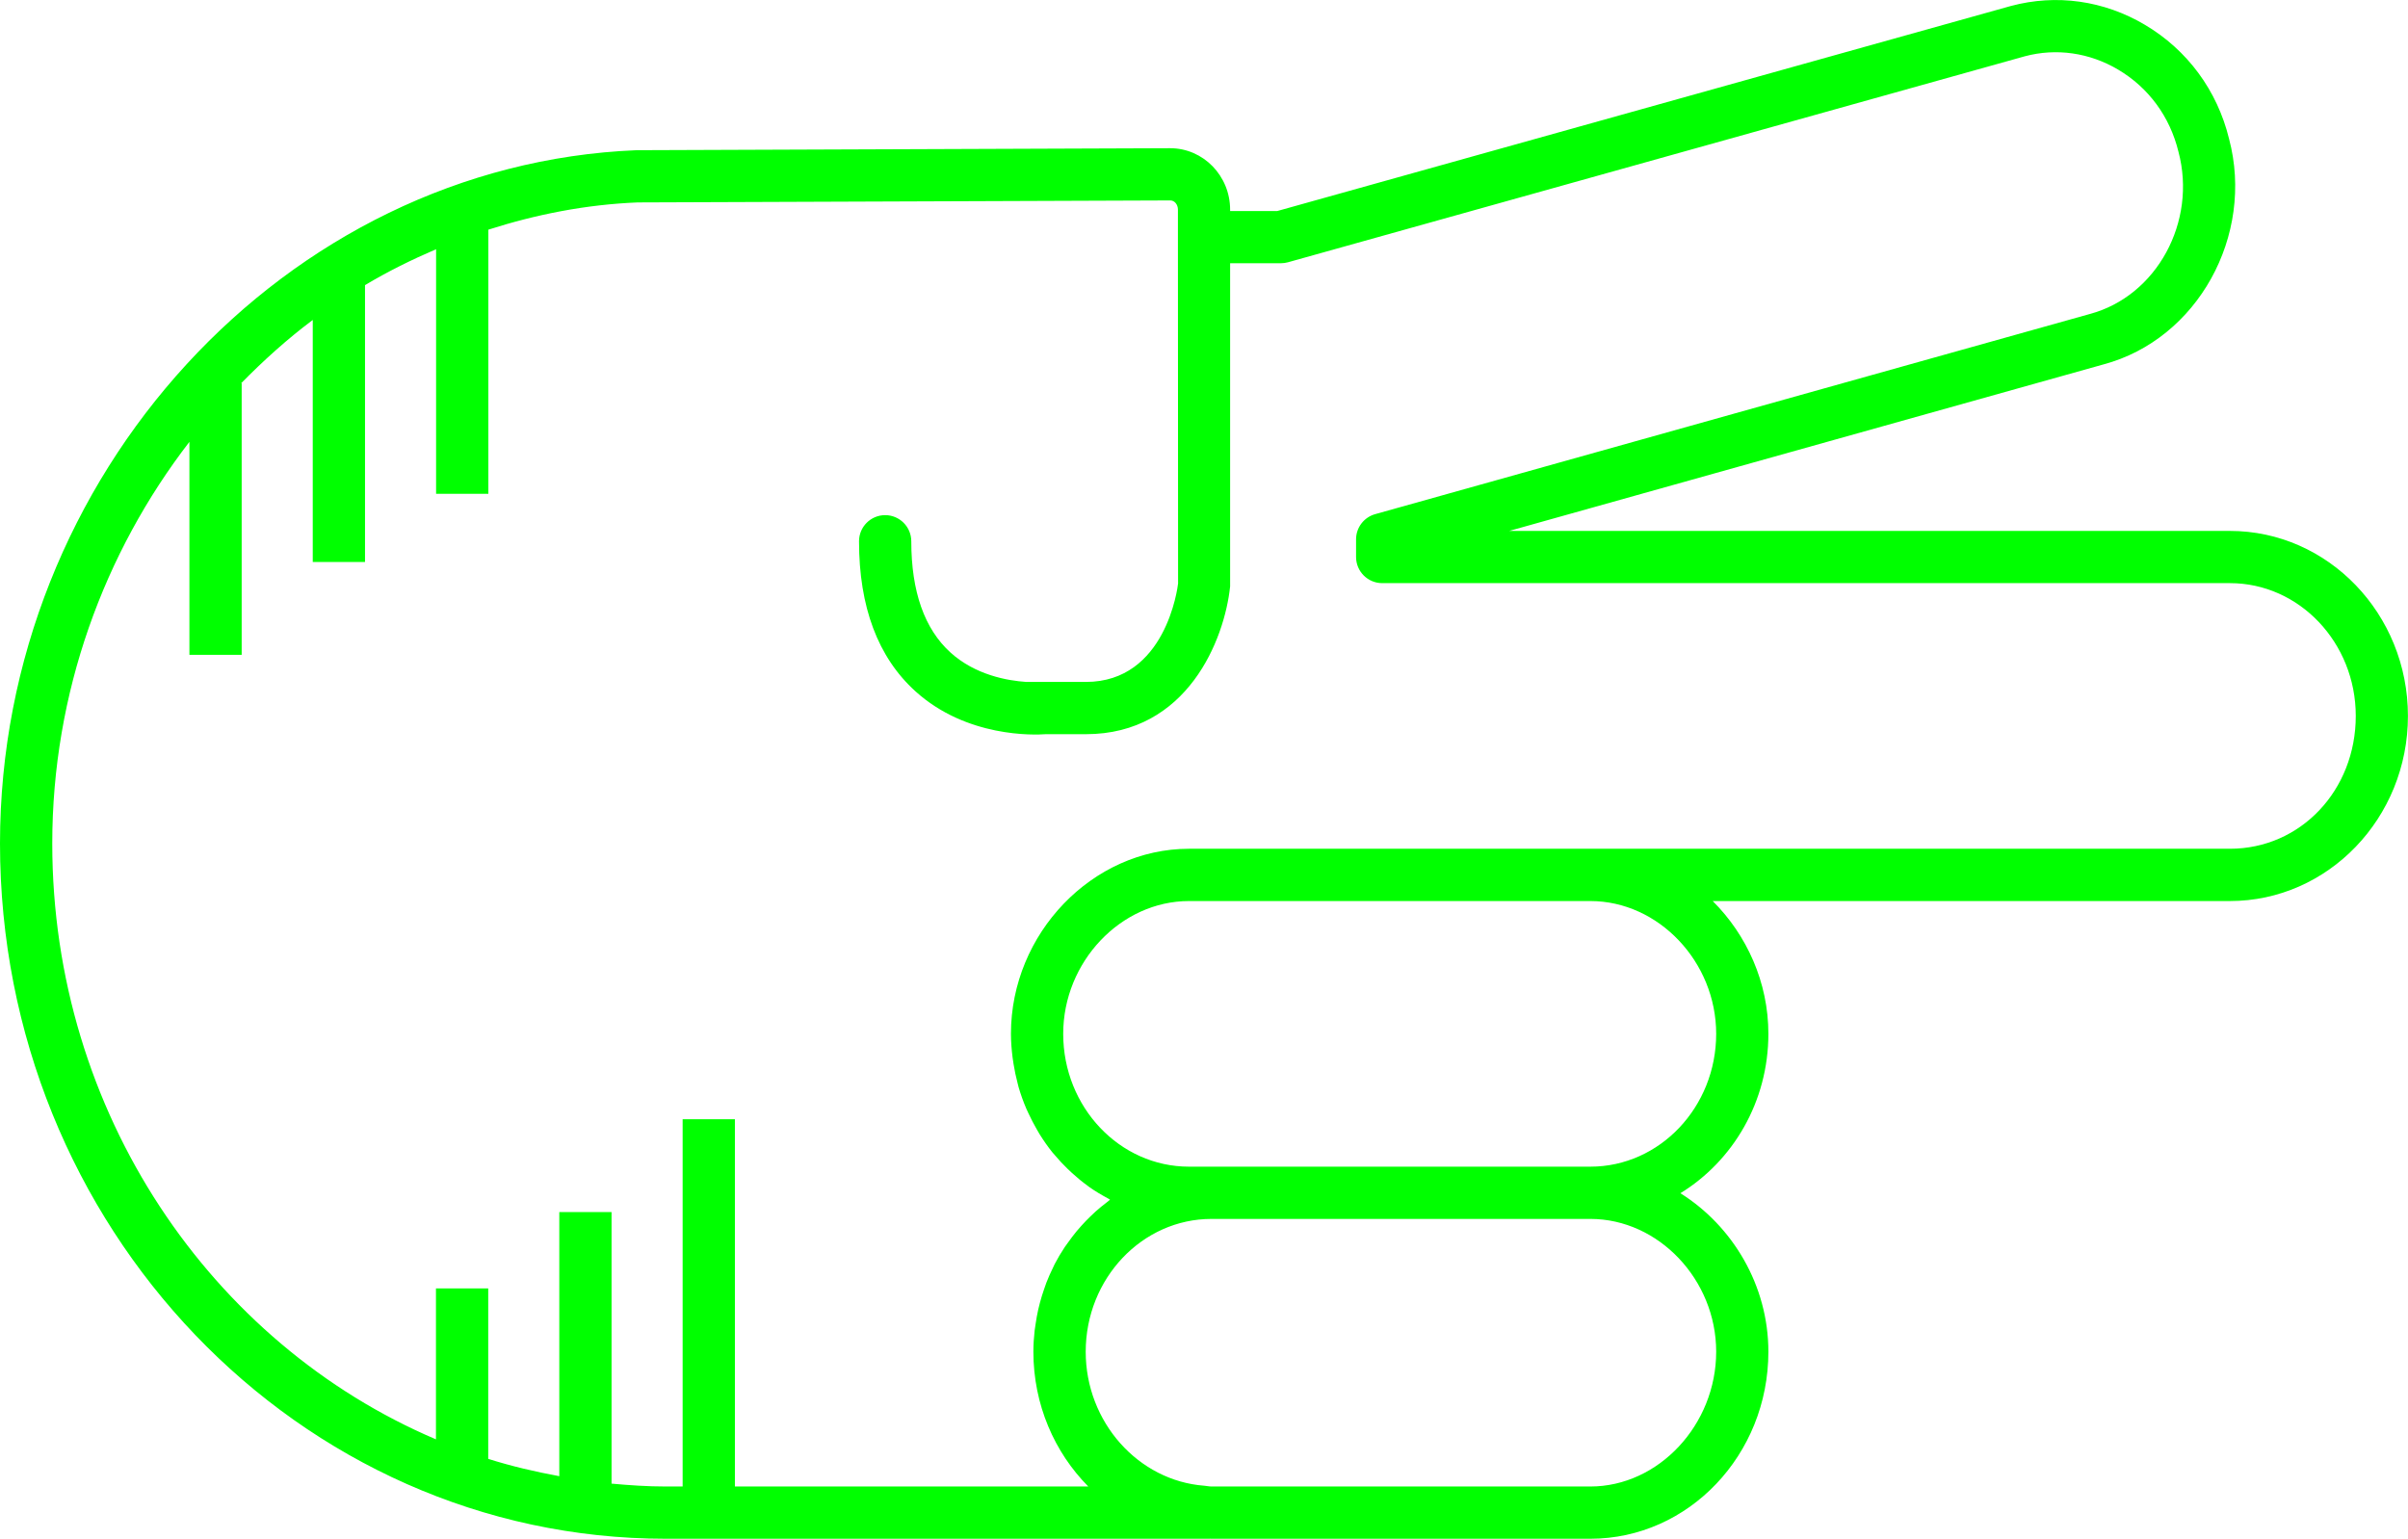
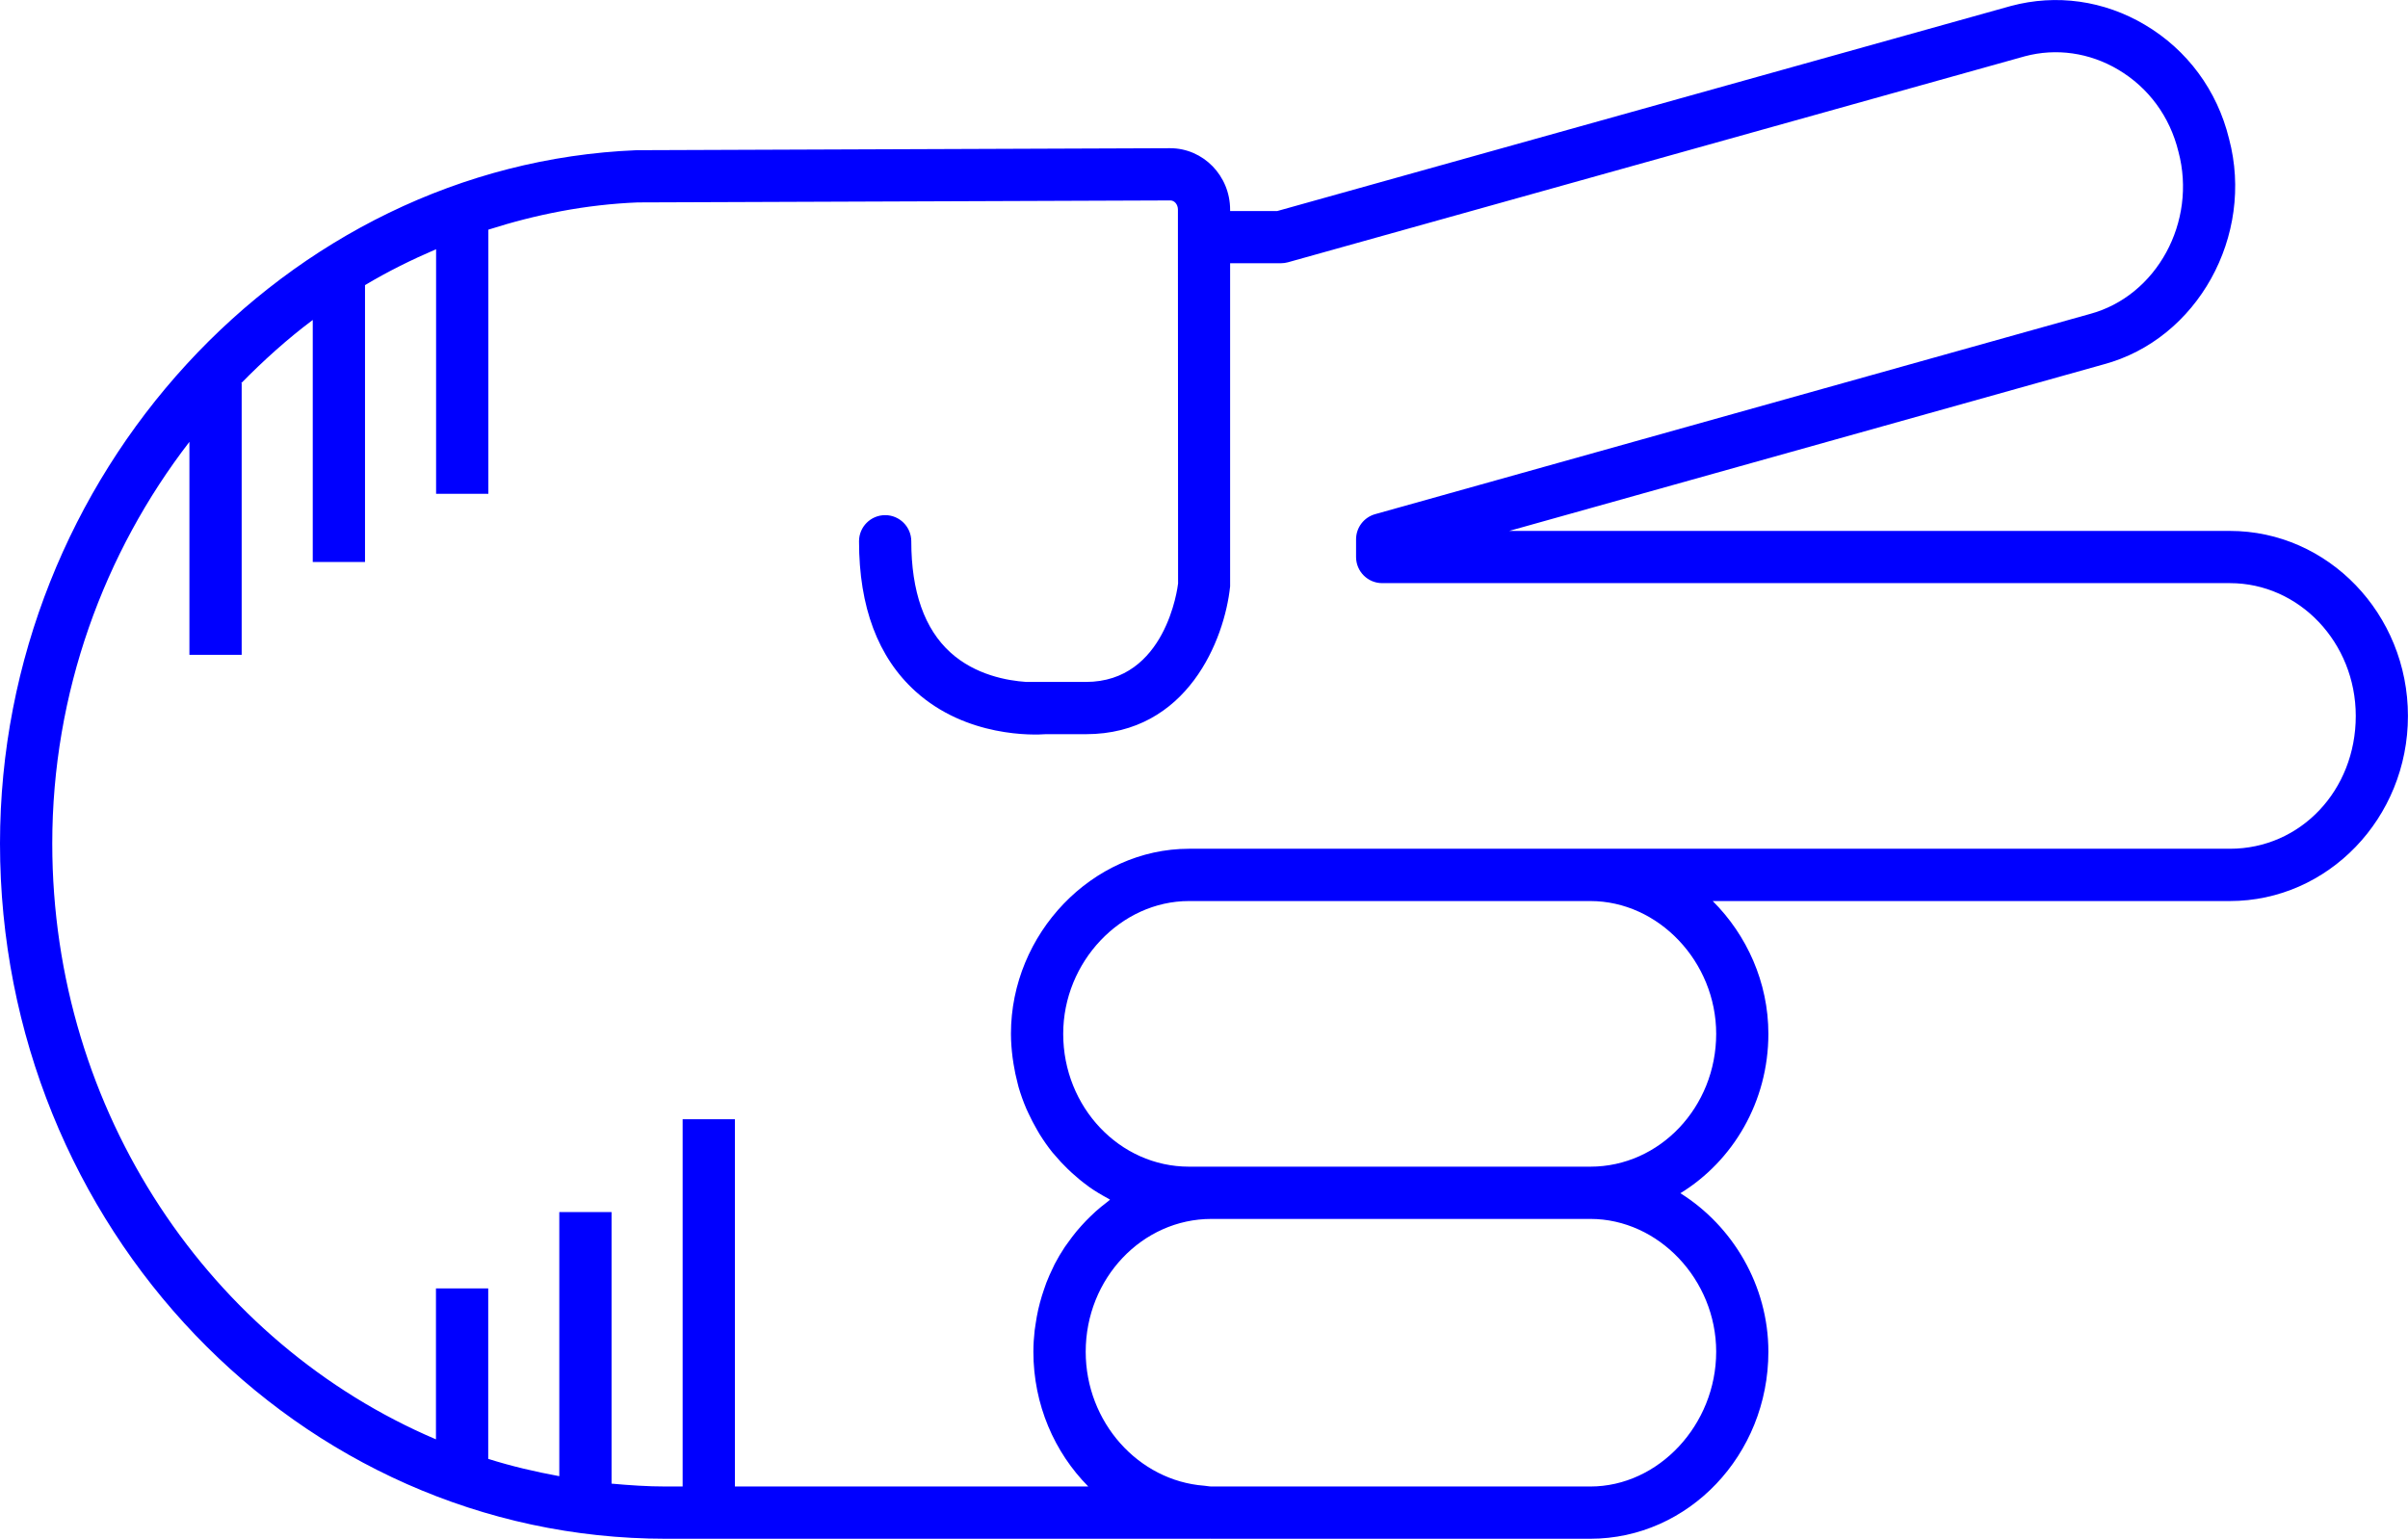
- <svg xmlns="http://www.w3.org/2000/svg" version="1.1" x="0px" y="0px" viewBox="0 0 73.721 47.115" overflow="scroll" xml:space="preserve" id="svg22" width="73.721" height="47.115" style="overflow:scroll; fill:lime">
+ <svg xmlns="http://www.w3.org/2000/svg" version="1.1" x="0px" y="0px" viewBox="0 0 73.721 47.115" overflow="scroll" xml:space="preserve" id="svg22" width="73.721" height="47.115" style="overflow:scroll; fill:blue">
  <defs id="defs28" />
  <path d="m 39.105,6.461 -1.445,0 0,-0.041 c 0,-1.038 -0.822,-1.882 -1.836,-1.882 l -16.337,0.061 C 8.742,5.037 0,14.559 0,25.826 0,37.565 9.143,47.115 20.38,47.115 l 16.652,0 c 0.004,0 0.008,-0.002 0.012,-0.002 0.015,1.22e-4 0.03,0.002 0.045,0.002 l 11.599,0 c 3.006,0 5.451,-2.568 5.451,-5.727 0,-2.033 -1.097,-3.852 -2.694,-4.853 1.609,-0.986 2.694,-2.802 2.694,-4.88 0,-1.578 -0.662,-3.027 -1.704,-4.066 l 15.833,0 c 3.006,0 5.451,-2.542 5.451,-5.667 0,-3.124 -2.445,-5.666 -5.451,-5.666 l -22.064,0 18.194,-5.098 c 2.878,-0.769 4.632,-3.943 3.844,-6.91 -0.362,-1.48 -1.278,-2.721 -2.578,-3.49 -1.254,-0.743 -2.708,-0.948 -4.1,-0.575 L 39.105,6.461 Z M 52.541,41.388 c 0,2.237 -1.764,4.127 -3.852,4.127 l -11.599,0 c -0.076,0 -0.147,-0.019 -0.222,-0.024 -2.015,-0.152 -3.629,-1.944 -3.629,-4.103 0,-2.242 1.728,-4.066 3.851,-4.066 l 11.599,0 c 2.088,0 3.852,1.862 3.852,4.066 z m 0,-9.733 c 0,2.242 -1.728,4.067 -3.852,4.067 l -11.599,0 -0.689,0 c -2.124,0 -3.851,-1.825 -3.851,-4.067 0,-2.204 1.764,-4.066 3.851,-4.066 l 12.288,0 c 2.088,0 3.852,1.862 3.852,4.066 z M 64.851,2.134 c 0.926,0.549 1.579,1.434 1.842,2.51 0.573,2.146 -0.666,4.423 -2.716,4.971 L 42.1,15.743 c -0.345,0.097 -0.584,0.412 -0.584,0.771 l 0,0.541 c 0,0.441 0.358,0.8 0.8,0.8 l 25.954,0 c 2.124,0 3.852,1.824 3.852,4.066 0,2.28 -1.692,4.067 -3.852,4.067 l -19.581,0 -12.288,0 c -2.955,0 -5.451,2.595 -5.451,5.666 0,0.248 0.021,0.491 0.051,0.731 0.008,0.065 0.018,0.129 0.029,0.194 0.031,0.197 0.072,0.39 0.122,0.58 0.011,0.042 0.019,0.086 0.032,0.128 0.065,0.224 0.144,0.442 0.234,0.654 0.022,0.051 0.047,0.1 0.07,0.151 0.078,0.168 0.163,0.332 0.255,0.491 0.029,0.05 0.057,0.1 0.087,0.149 0.12,0.192 0.249,0.378 0.39,0.553 0.023,0.028 0.048,0.054 0.071,0.081 0.124,0.148 0.255,0.289 0.393,0.422 0.045,0.044 0.09,0.087 0.137,0.129 0.154,0.14 0.313,0.272 0.481,0.393 0.015,0.011 0.029,0.024 0.044,0.034 0.182,0.129 0.374,0.242 0.571,0.348 0.023,0.012 0.044,0.029 0.067,0.041 -0.037,0.027 -0.07,0.059 -0.107,0.087 -0.114,0.087 -0.226,0.177 -0.333,0.273 -0.055,0.049 -0.107,0.1 -0.161,0.152 -0.095,0.091 -0.186,0.186 -0.274,0.284 -0.049,0.055 -0.098,0.109 -0.145,0.166 -0.092,0.111 -0.178,0.226 -0.262,0.344 -0.034,0.048 -0.071,0.094 -0.104,0.144 -0.112,0.169 -0.216,0.343 -0.31,0.524 -0.018,0.035 -0.032,0.072 -0.05,0.107 -0.074,0.149 -0.142,0.302 -0.203,0.459 -0.026,0.066 -0.047,0.133 -0.07,0.2 -0.046,0.133 -0.088,0.267 -0.125,0.404 -0.02,0.073 -0.038,0.146 -0.055,0.221 -0.032,0.143 -0.058,0.288 -0.079,0.435 -0.01,0.068 -0.022,0.134 -0.03,0.202 -0.024,0.215 -0.039,0.432 -0.039,0.653 0,1.621 0.647,3.084 1.681,4.127 l -10.819,0 0,-11.246 -1.6,0 0,11.246 -0.521,0 c -0.559,0 -1.108,-0.038 -1.655,-0.088 l 0,-8.315 -1.6,0 0,8.087 c -0.74,-0.136 -1.468,-0.306 -2.176,-0.53 l 0,-5.22 -1.6,0 0,4.622 C 6.47,41.146 1.6,34.076 1.6,25.826 c 0,-4.613 1.583,-8.906 4.199,-12.297 l 0,6.521 1.6,0 0,-8.316 -0.016,0 c 0.687,-0.698 1.412,-1.354 2.192,-1.937 l 0,7.41 1.6,0 0,-8.477 c 0.698,-0.418 1.428,-0.778 2.176,-1.099 l 0,7.488 1.6,0 0,-8.087 c 1.463,-0.468 2.99,-0.77 4.572,-0.834 l 16.305,-0.061 c 0.131,0 0.234,0.124 0.234,0.282 l 0,0.841 0.005,10.606 c -0.014,0.123 -0.375,3.014 -2.823,3.014 l -1.825,0 c -0.577,-0.038 -1.56,-0.212 -2.32,-0.901 -0.796,-0.721 -1.2,-1.867 -1.2,-3.406 0,-0.441 -0.358,-0.8 -0.8,-0.8 -0.442,0 -0.8,0.358 -0.8,0.8 0,2.01 0.58,3.555 1.725,4.592 1.57,1.423 3.643,1.341 3.988,1.315 l 1.231,0 c 3.112,0 4.248,-2.903 4.417,-4.524 l 0,-9.896 1.555,0 c 0.073,0 0.146,-0.01 0.215,-0.029 l 22.558,-6.307 c 0.964,-0.258 1.981,-0.113 2.862,0.409 z" id="path24" />
</svg>
